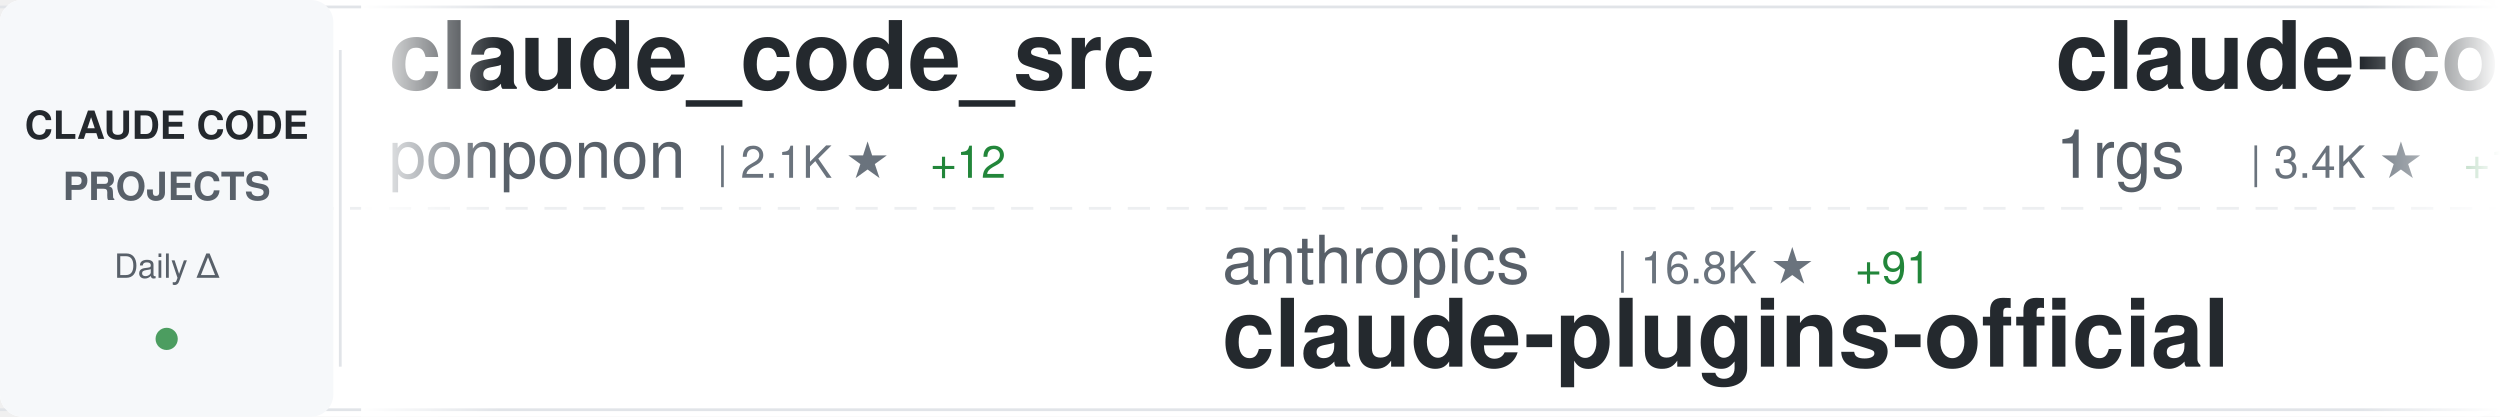
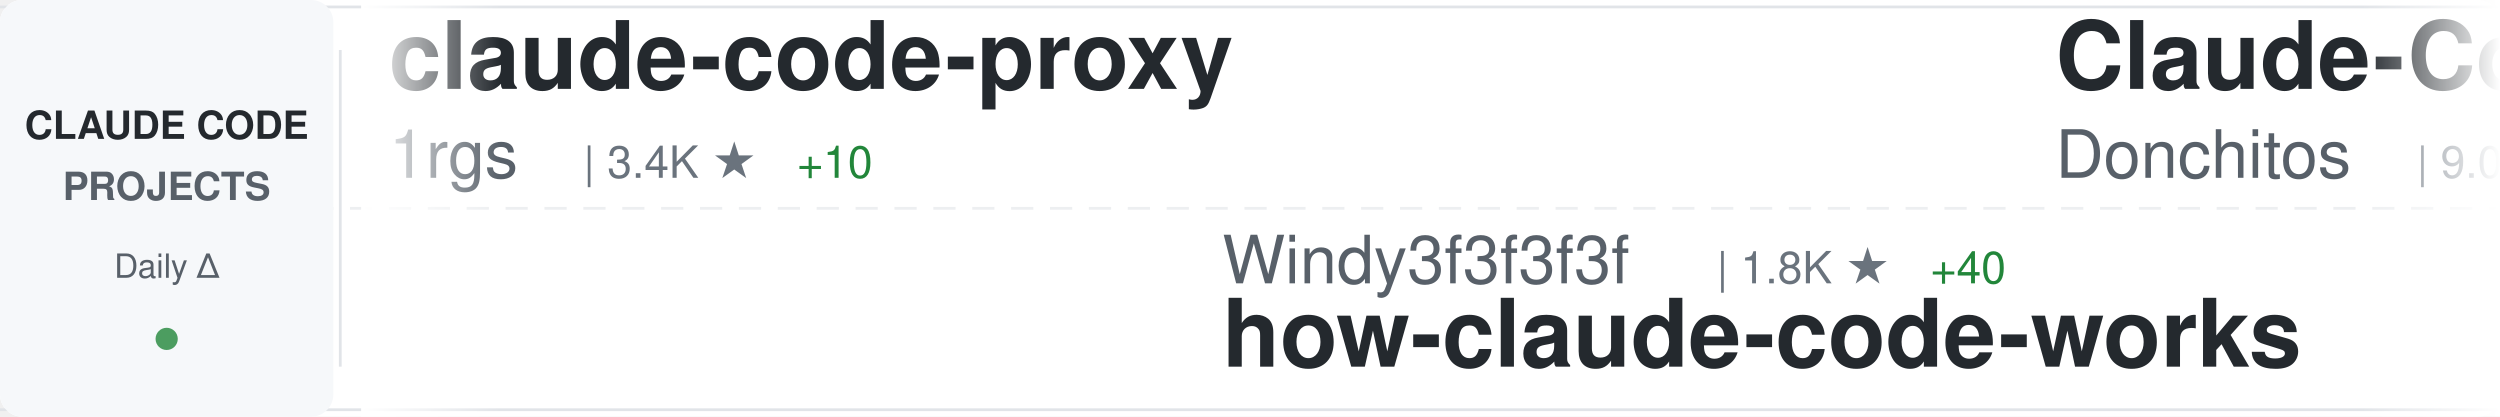
<svg xmlns="http://www.w3.org/2000/svg" width="900" height="150">
  <defs>
    <linearGradient id="awesomeLeftFade" x1="0%" y1="0%" x2="100%" y2="0%">
      <stop offset="0%" style="stop-color:#ffffff;stop-opacity:1" />
      <stop offset="100%" style="stop-color:#ffffff;stop-opacity:0" />
    </linearGradient>
    <linearGradient id="awesomeRightFade" x1="0%" y1="0%" x2="100%" y2="0%">
      <stop offset="0%" style="stop-color:#ffffff;stop-opacity:0" />
      <stop offset="100%" style="stop-color:#ffffff;stop-opacity:1" />
    </linearGradient>
  </defs>
  <rect width="900" height="150" fill="#ffffff" rx="8" />
  <rect x="0" y="2" width="900" height="1" fill="#e1e4e8" />
  <rect x="0" y="147" width="900" height="1" fill="#e1e4e8" />
  <line x1="0" y1="75" x2="900" y2="75" stroke="#e1e4e8" stroke-width="1" stroke-dasharray="8 6" opacity="0.6" />
  <rect x="0" y="0" width="120" height="150" fill="#f6f8fa" rx="8" />
  <text x="60" y="50" font-family="-apple-system, BlinkMacSystemFont, 'Segoe UI', Helvetica, Arial, sans-serif" font-size="14" font-weight="600" fill="#24292e" text-anchor="middle">CLAUDE CODE</text>
  <text x="60" y="72" font-family="-apple-system, BlinkMacSystemFont, 'Segoe UI', Helvetica, Arial, sans-serif" font-size="14" font-weight="600" fill="#586069" text-anchor="middle">PROJECTS</text>
  <text x="60" y="100" font-family="-apple-system, BlinkMacSystemFont, 'Segoe UI', Helvetica, Arial, sans-serif" font-size="12" font-weight="500" fill="#586069" text-anchor="middle">Daily Δ</text>
  <circle cx="60" cy="122" r="4" fill="#22863a" opacity="0.8" />
  <rect x="122" y="18" width="1" height="114" fill="#e1e4e8" />
  <clipPath id="awesomeTickerClip">
    <rect x="130" y="0" width="770" height="150" />
  </clipPath>
  <g clip-path="url(#awesomeTickerClip)">
    <g id="awesomeTickerItems">
      <animateTransform attributeName="transform" attributeType="XML" type="translate" from="0 0" to="-3000 0" dur="54s" repeatCount="indefinite" />
      <g transform="translate(0, 0)">
-         <text x="140" y="32" font-family="-apple-system, BlinkMacSystemFont, 'Segoe UI', Helvetica, Arial, sans-serif" font-size="34" font-weight="600" fill="#24292e">claude_code_src</text>
-         <text x="140" y="64" font-family="-apple-system, BlinkMacSystemFont, 'Segoe UI', Helvetica, Arial, sans-serif" font-size="24" font-weight="400" fill="#586069">ponponon</text>
-         <text x="258" y="64" font-family="-apple-system, BlinkMacSystemFont, 'Segoe UI', Helvetica, Arial, sans-serif" font-size="16" font-weight="500" fill="#6a737d">| 2.1K ★</text>
-         <text x="335" y="64" font-family="-apple-system, BlinkMacSystemFont, 'Segoe UI', Helvetica, Arial, sans-serif" font-size="16" font-weight="500" fill="#22863a"> +12</text>
-       </g>
-       <g transform="translate(300, 0)">
-         <text x="140" y="102" font-family="-apple-system, BlinkMacSystemFont, 'Segoe UI', Helvetica, Arial, sans-serif" font-size="24" font-weight="400" fill="#586069">anthropics</text>
-         <text x="282" y="102" font-family="-apple-system, BlinkMacSystemFont, 'Segoe UI', Helvetica, Arial, sans-serif" font-size="16" font-weight="500" fill="#6a737d">| 16.8K ★</text>
-         <text x="368" y="102" font-family="-apple-system, BlinkMacSystemFont, 'Segoe UI', Helvetica, Arial, sans-serif" font-size="16" font-weight="500" fill="#22863a"> +91</text>
-         <text x="140" y="132" font-family="-apple-system, BlinkMacSystemFont, 'Segoe UI', Helvetica, Arial, sans-serif" font-size="34" font-weight="600" fill="#24292e">claude-plugins-official</text>
-       </g>
-       <g transform="translate(600, 0)">
        <text x="140" y="32" font-family="-apple-system, BlinkMacSystemFont, 'Segoe UI', Helvetica, Arial, sans-serif" font-size="34" font-weight="600" fill="#24292e">claude-code-proxy</text>
        <text x="140" y="64" font-family="-apple-system, BlinkMacSystemFont, 'Segoe UI', Helvetica, Arial, sans-serif" font-size="24" font-weight="400" fill="#586069">1rgs</text>
        <text x="210" y="64" font-family="-apple-system, BlinkMacSystemFont, 'Segoe UI', Helvetica, Arial, sans-serif" font-size="16" font-weight="500" fill="#6a737d">| 3.4K ★</text>
-         <text x="287" y="64" font-family="-apple-system, BlinkMacSystemFont, 'Segoe UI', Helvetica, Arial, sans-serif" font-size="16" font-weight="500" fill="#22863a"> +11</text>
+         <text x="287" y="64" font-family="-apple-system, BlinkMacSystemFont, 'Segoe UI', Helvetica, Arial, sans-serif" font-size="16" font-weight="500" fill="#22863a"> +10</text>
+       </g>
+       <g transform="translate(300, 0)">
+         <text x="140" y="102" font-family="-apple-system, BlinkMacSystemFont, 'Segoe UI', Helvetica, Arial, sans-serif" font-size="24" font-weight="400" fill="#586069">Windy3f3f3f3f</text>
+         <text x="318" y="102" font-family="-apple-system, BlinkMacSystemFont, 'Segoe UI', Helvetica, Arial, sans-serif" font-size="16" font-weight="500" fill="#6a737d">| 1.8K ★</text>
+         <text x="395" y="102" font-family="-apple-system, BlinkMacSystemFont, 'Segoe UI', Helvetica, Arial, sans-serif" font-size="16" font-weight="500" fill="#22863a"> +40</text>
+         <text x="140" y="132" font-family="-apple-system, BlinkMacSystemFont, 'Segoe UI', Helvetica, Arial, sans-serif" font-size="34" font-weight="600" fill="#24292e">how-claude-code-works</text>
+       </g>
+       <g transform="translate(600, 0)">
+         <text x="140" y="32" font-family="-apple-system, BlinkMacSystemFont, 'Segoe UI', Helvetica, Arial, sans-serif" font-size="34" font-weight="600" fill="#24292e">Claude-Code-Game-Studios</text>
+         <text x="140" y="64" font-family="-apple-system, BlinkMacSystemFont, 'Segoe UI', Helvetica, Arial, sans-serif" font-size="24" font-weight="400" fill="#586069">Donchitos</text>
+         <text x="270" y="64" font-family="-apple-system, BlinkMacSystemFont, 'Segoe UI', Helvetica, Arial, sans-serif" font-size="16" font-weight="500" fill="#6a737d">| 9.0K ★</text>
+         <text x="347" y="64" font-family="-apple-system, BlinkMacSystemFont, 'Segoe UI', Helvetica, Arial, sans-serif" font-size="16" font-weight="500" fill="#22863a"> +302</text>
      </g>
      <g transform="translate(900, 0)">
-         <text x="140" y="102" font-family="-apple-system, BlinkMacSystemFont, 'Segoe UI', Helvetica, Arial, sans-serif" font-size="24" font-weight="400" fill="#586069">repowise-dev</text>
-         <text x="306" y="102" font-family="-apple-system, BlinkMacSystemFont, 'Segoe UI', Helvetica, Arial, sans-serif" font-size="16" font-weight="500" fill="#6a737d">| 931 ★</text>
-         <text x="374" y="102" font-family="-apple-system, BlinkMacSystemFont, 'Segoe UI', Helvetica, Arial, sans-serif" font-size="16" font-weight="500" fill="#22863a"> +9</text>
-         <text x="140" y="132" font-family="-apple-system, BlinkMacSystemFont, 'Segoe UI', Helvetica, Arial, sans-serif" font-size="34" font-weight="600" fill="#24292e">claude-code-prompts</text>
+         <text x="140" y="102" font-family="-apple-system, BlinkMacSystemFont, 'Segoe UI', Helvetica, Arial, sans-serif" font-size="24" font-weight="400" fill="#586069">VineeTagarwaL-code</text>
+         <text x="378" y="102" font-family="-apple-system, BlinkMacSystemFont, 'Segoe UI', Helvetica, Arial, sans-serif" font-size="16" font-weight="500" fill="#6a737d">| 271 ★</text>
+         <text x="446" y="102" font-family="-apple-system, BlinkMacSystemFont, 'Segoe UI', Helvetica, Arial, sans-serif" font-size="16" font-weight="500" fill="#22863a"> +1</text>
+         <text x="140" y="132" font-family="-apple-system, BlinkMacSystemFont, 'Segoe UI', Helvetica, Arial, sans-serif" font-size="34" font-weight="600" fill="#24292e">claude-code</text>
      </g>
      <g transform="translate(1200, 0)">
-         <text x="140" y="32" font-family="-apple-system, BlinkMacSystemFont, 'Segoe UI', Helvetica, Arial, sans-serif" font-size="34" font-weight="600" fill="#24292e">skills</text>
-         <text x="140" y="64" font-family="-apple-system, BlinkMacSystemFont, 'Segoe UI', Helvetica, Arial, sans-serif" font-size="24" font-weight="400" fill="#586069">anthropics</text>
-         <text x="282" y="64" font-family="-apple-system, BlinkMacSystemFont, 'Segoe UI', Helvetica, Arial, sans-serif" font-size="16" font-weight="500" fill="#6a737d">| 116.5K ★</text>
-         <text x="377" y="64" font-family="-apple-system, BlinkMacSystemFont, 'Segoe UI', Helvetica, Arial, sans-serif" font-size="16" font-weight="500" fill="#22863a"> +843</text>
+         <text x="140" y="32" font-family="-apple-system, BlinkMacSystemFont, 'Segoe UI', Helvetica, Arial, sans-serif" font-size="34" font-weight="600" fill="#24292e">claude-code-rust</text>
+         <text x="140" y="64" font-family="-apple-system, BlinkMacSystemFont, 'Segoe UI', Helvetica, Arial, sans-serif" font-size="24" font-weight="400" fill="#586069">lorryjovens-hub</text>
+         <text x="342" y="64" font-family="-apple-system, BlinkMacSystemFont, 'Segoe UI', Helvetica, Arial, sans-serif" font-size="16" font-weight="500" fill="#6a737d">| 1.3K ★</text>
+         <text x="419" y="64" font-family="-apple-system, BlinkMacSystemFont, 'Segoe UI', Helvetica, Arial, sans-serif" font-size="16" font-weight="500" fill="#22863a"> +13</text>
      </g>
      <g transform="translate(1500, 0)">
-         <text x="140" y="102" font-family="-apple-system, BlinkMacSystemFont, 'Segoe UI', Helvetica, Arial, sans-serif" font-size="24" font-weight="400" fill="#586069">Piebald-AI</text>
-         <text x="282" y="102" font-family="-apple-system, BlinkMacSystemFont, 'Segoe UI', Helvetica, Arial, sans-serif" font-size="16" font-weight="500" fill="#6a737d">| 8.7K ★</text>
-         <text x="359" y="102" font-family="-apple-system, BlinkMacSystemFont, 'Segoe UI', Helvetica, Arial, sans-serif" font-size="16" font-weight="500" fill="#22863a"> +52</text>
-         <text x="140" y="132" font-family="-apple-system, BlinkMacSystemFont, 'Segoe UI', Helvetica, Arial, sans-serif" font-size="34" font-weight="600" fill="#24292e">claude-code-system-promp...</text>
+         <text x="140" y="102" font-family="-apple-system, BlinkMacSystemFont, 'Segoe UI', Helvetica, Arial, sans-serif" font-size="24" font-weight="400" fill="#586069">qwibitai</text>
+         <text x="258" y="102" font-family="-apple-system, BlinkMacSystemFont, 'Segoe UI', Helvetica, Arial, sans-serif" font-size="16" font-weight="500" fill="#6a737d">| 27.2K ★</text>
+         <text x="344" y="102" font-family="-apple-system, BlinkMacSystemFont, 'Segoe UI', Helvetica, Arial, sans-serif" font-size="16" font-weight="500" fill="#22863a"> +59</text>
+         <text x="140" y="132" font-family="-apple-system, BlinkMacSystemFont, 'Segoe UI', Helvetica, Arial, sans-serif" font-size="34" font-weight="600" fill="#24292e">nanoclaw</text>
      </g>
      <g transform="translate(1800, 0)">
-         <text x="140" y="32" font-family="-apple-system, BlinkMacSystemFont, 'Segoe UI', Helvetica, Arial, sans-serif" font-size="34" font-weight="600" fill="#24292e">claude-code-infrastructu...</text>
-         <text x="140" y="64" font-family="-apple-system, BlinkMacSystemFont, 'Segoe UI', Helvetica, Arial, sans-serif" font-size="24" font-weight="400" fill="#586069">diet103</text>
-         <text x="246" y="64" font-family="-apple-system, BlinkMacSystemFont, 'Segoe UI', Helvetica, Arial, sans-serif" font-size="16" font-weight="500" fill="#6a737d">| 9.5K ★</text>
-         <text x="323" y="64" font-family="-apple-system, BlinkMacSystemFont, 'Segoe UI', Helvetica, Arial, sans-serif" font-size="16" font-weight="500" fill="#22863a"> +10</text>
+         <text x="140" y="32" font-family="-apple-system, BlinkMacSystemFont, 'Segoe UI', Helvetica, Arial, sans-serif" font-size="34" font-weight="600" fill="#24292e">everything-claude-code</text>
+         <text x="140" y="64" font-family="-apple-system, BlinkMacSystemFont, 'Segoe UI', Helvetica, Arial, sans-serif" font-size="24" font-weight="400" fill="#586069">affaan-m</text>
+         <text x="258" y="64" font-family="-apple-system, BlinkMacSystemFont, 'Segoe UI', Helvetica, Arial, sans-serif" font-size="16" font-weight="500" fill="#6a737d">| 154.6K ★</text>
+         <text x="353" y="64" font-family="-apple-system, BlinkMacSystemFont, 'Segoe UI', Helvetica, Arial, sans-serif" font-size="16" font-weight="500" fill="#22863a"> +1.8K</text>
      </g>
      <g transform="translate(2100, 0)">
-         <text x="140" y="102" font-family="-apple-system, BlinkMacSystemFont, 'Segoe UI', Helvetica, Arial, sans-serif" font-size="24" font-weight="400" fill="#586069">https-deeplearning-ai</text>
-         <text x="414" y="102" font-family="-apple-system, BlinkMacSystemFont, 'Segoe UI', Helvetica, Arial, sans-serif" font-size="16" font-weight="500" fill="#6a737d">| 484 ★</text>
-         <text x="482" y="102" font-family="-apple-system, BlinkMacSystemFont, 'Segoe UI', Helvetica, Arial, sans-serif" font-size="16" font-weight="500" fill="#22863a"> +1</text>
-         <text x="140" y="132" font-family="-apple-system, BlinkMacSystemFont, 'Segoe UI', Helvetica, Arial, sans-serif" font-size="34" font-weight="600" fill="#24292e">sc-claude-code-files</text>
+         <text x="140" y="102" font-family="-apple-system, BlinkMacSystemFont, 'Segoe UI', Helvetica, Arial, sans-serif" font-size="24" font-weight="400" fill="#586069">ghuntley</text>
+         <text x="258" y="102" font-family="-apple-system, BlinkMacSystemFont, 'Segoe UI', Helvetica, Arial, sans-serif" font-size="16" font-weight="500" fill="#6a737d">| 971 ★</text>
+         <text x="140" y="132" font-family="-apple-system, BlinkMacSystemFont, 'Segoe UI', Helvetica, Arial, sans-serif" font-size="34" font-weight="600" fill="#24292e">claude-code-source-code-...</text>
      </g>
      <g transform="translate(2400, 0)">
-         <text x="140" y="32" font-family="-apple-system, BlinkMacSystemFont, 'Segoe UI', Helvetica, Arial, sans-serif" font-size="34" font-weight="600" fill="#24292e">CLIProxyAPI</text>
-         <text x="140" y="64" font-family="-apple-system, BlinkMacSystemFont, 'Segoe UI', Helvetica, Arial, sans-serif" font-size="24" font-weight="400" fill="#586069">router-for-me</text>
-         <text x="318" y="64" font-family="-apple-system, BlinkMacSystemFont, 'Segoe UI', Helvetica, Arial, sans-serif" font-size="16" font-weight="500" fill="#6a737d">| 25.7K ★</text>
-         <text x="404" y="64" font-family="-apple-system, BlinkMacSystemFont, 'Segoe UI', Helvetica, Arial, sans-serif" font-size="16" font-weight="500" fill="#22863a"> +368</text>
+         <text x="140" y="32" font-family="-apple-system, BlinkMacSystemFont, 'Segoe UI', Helvetica, Arial, sans-serif" font-size="34" font-weight="600" fill="#24292e">claude-code-proxy</text>
+         <text x="140" y="64" font-family="-apple-system, BlinkMacSystemFont, 'Segoe UI', Helvetica, Arial, sans-serif" font-size="24" font-weight="400" fill="#586069">fuergaosi233</text>
+         <text x="306" y="64" font-family="-apple-system, BlinkMacSystemFont, 'Segoe UI', Helvetica, Arial, sans-serif" font-size="16" font-weight="500" fill="#6a737d">| 2.4K ★</text>
+         <text x="383" y="64" font-family="-apple-system, BlinkMacSystemFont, 'Segoe UI', Helvetica, Arial, sans-serif" font-size="16" font-weight="500" fill="#22863a"> +12</text>
      </g>
      <g transform="translate(2700, 0)">
-         <text x="140" y="102" font-family="-apple-system, BlinkMacSystemFont, 'Segoe UI', Helvetica, Arial, sans-serif" font-size="24" font-weight="400" fill="#586069">anthropics</text>
-         <text x="282" y="102" font-family="-apple-system, BlinkMacSystemFont, 'Segoe UI', Helvetica, Arial, sans-serif" font-size="16" font-weight="500" fill="#6a737d">| 7.0K ★</text>
-         <text x="359" y="102" font-family="-apple-system, BlinkMacSystemFont, 'Segoe UI', Helvetica, Arial, sans-serif" font-size="16" font-weight="500" fill="#22863a"> +19</text>
-         <text x="140" y="132" font-family="-apple-system, BlinkMacSystemFont, 'Segoe UI', Helvetica, Arial, sans-serif" font-size="34" font-weight="600" fill="#24292e">claude-code-action</text>
+         <text x="140" y="102" font-family="-apple-system, BlinkMacSystemFont, 'Segoe UI', Helvetica, Arial, sans-serif" font-size="24" font-weight="400" fill="#586069">Pimzino</text>
+         <text x="246" y="102" font-family="-apple-system, BlinkMacSystemFont, 'Segoe UI', Helvetica, Arial, sans-serif" font-size="16" font-weight="500" fill="#6a737d">| 3.6K ★</text>
+         <text x="323" y="102" font-family="-apple-system, BlinkMacSystemFont, 'Segoe UI', Helvetica, Arial, sans-serif" font-size="16" font-weight="500" fill="#22863a"> +2</text>
+         <text x="140" y="132" font-family="-apple-system, BlinkMacSystemFont, 'Segoe UI', Helvetica, Arial, sans-serif" font-size="34" font-weight="600" fill="#24292e">claude-code-spec-workflo...</text>
      </g>
      <g transform="translate(3000, 0)">
-         <text x="140" y="32" font-family="-apple-system, BlinkMacSystemFont, 'Segoe UI', Helvetica, Arial, sans-serif" font-size="34" font-weight="600" fill="#24292e">claude_code_src</text>
-         <text x="140" y="64" font-family="-apple-system, BlinkMacSystemFont, 'Segoe UI', Helvetica, Arial, sans-serif" font-size="24" font-weight="400" fill="#586069">ponponon</text>
-         <text x="258" y="64" font-family="-apple-system, BlinkMacSystemFont, 'Segoe UI', Helvetica, Arial, sans-serif" font-size="16" font-weight="500" fill="#6a737d">| 2.1K ★</text>
-         <text x="335" y="64" font-family="-apple-system, BlinkMacSystemFont, 'Segoe UI', Helvetica, Arial, sans-serif" font-size="16" font-weight="500" fill="#22863a"> +12</text>
-       </g>
-       <g transform="translate(3300, 0)">
-         <text x="140" y="102" font-family="-apple-system, BlinkMacSystemFont, 'Segoe UI', Helvetica, Arial, sans-serif" font-size="24" font-weight="400" fill="#586069">anthropics</text>
-         <text x="282" y="102" font-family="-apple-system, BlinkMacSystemFont, 'Segoe UI', Helvetica, Arial, sans-serif" font-size="16" font-weight="500" fill="#6a737d">| 16.8K ★</text>
-         <text x="368" y="102" font-family="-apple-system, BlinkMacSystemFont, 'Segoe UI', Helvetica, Arial, sans-serif" font-size="16" font-weight="500" fill="#22863a"> +91</text>
-         <text x="140" y="132" font-family="-apple-system, BlinkMacSystemFont, 'Segoe UI', Helvetica, Arial, sans-serif" font-size="34" font-weight="600" fill="#24292e">claude-plugins-official</text>
-       </g>
-       <g transform="translate(3600, 0)">
        <text x="140" y="32" font-family="-apple-system, BlinkMacSystemFont, 'Segoe UI', Helvetica, Arial, sans-serif" font-size="34" font-weight="600" fill="#24292e">claude-code-proxy</text>
        <text x="140" y="64" font-family="-apple-system, BlinkMacSystemFont, 'Segoe UI', Helvetica, Arial, sans-serif" font-size="24" font-weight="400" fill="#586069">1rgs</text>
        <text x="210" y="64" font-family="-apple-system, BlinkMacSystemFont, 'Segoe UI', Helvetica, Arial, sans-serif" font-size="16" font-weight="500" fill="#6a737d">| 3.4K ★</text>
-         <text x="287" y="64" font-family="-apple-system, BlinkMacSystemFont, 'Segoe UI', Helvetica, Arial, sans-serif" font-size="16" font-weight="500" fill="#22863a"> +11</text>
+         <text x="287" y="64" font-family="-apple-system, BlinkMacSystemFont, 'Segoe UI', Helvetica, Arial, sans-serif" font-size="16" font-weight="500" fill="#22863a"> +10</text>
+       </g>
+       <g transform="translate(3300, 0)">
+         <text x="140" y="102" font-family="-apple-system, BlinkMacSystemFont, 'Segoe UI', Helvetica, Arial, sans-serif" font-size="24" font-weight="400" fill="#586069">Windy3f3f3f3f</text>
+         <text x="318" y="102" font-family="-apple-system, BlinkMacSystemFont, 'Segoe UI', Helvetica, Arial, sans-serif" font-size="16" font-weight="500" fill="#6a737d">| 1.8K ★</text>
+         <text x="395" y="102" font-family="-apple-system, BlinkMacSystemFont, 'Segoe UI', Helvetica, Arial, sans-serif" font-size="16" font-weight="500" fill="#22863a"> +40</text>
+         <text x="140" y="132" font-family="-apple-system, BlinkMacSystemFont, 'Segoe UI', Helvetica, Arial, sans-serif" font-size="34" font-weight="600" fill="#24292e">how-claude-code-works</text>
+       </g>
+       <g transform="translate(3600, 0)">
+         <text x="140" y="32" font-family="-apple-system, BlinkMacSystemFont, 'Segoe UI', Helvetica, Arial, sans-serif" font-size="34" font-weight="600" fill="#24292e">Claude-Code-Game-Studios</text>
+         <text x="140" y="64" font-family="-apple-system, BlinkMacSystemFont, 'Segoe UI', Helvetica, Arial, sans-serif" font-size="24" font-weight="400" fill="#586069">Donchitos</text>
+         <text x="270" y="64" font-family="-apple-system, BlinkMacSystemFont, 'Segoe UI', Helvetica, Arial, sans-serif" font-size="16" font-weight="500" fill="#6a737d">| 9.0K ★</text>
+         <text x="347" y="64" font-family="-apple-system, BlinkMacSystemFont, 'Segoe UI', Helvetica, Arial, sans-serif" font-size="16" font-weight="500" fill="#22863a"> +302</text>
      </g>
      <g transform="translate(3900, 0)">
-         <text x="140" y="102" font-family="-apple-system, BlinkMacSystemFont, 'Segoe UI', Helvetica, Arial, sans-serif" font-size="24" font-weight="400" fill="#586069">repowise-dev</text>
-         <text x="306" y="102" font-family="-apple-system, BlinkMacSystemFont, 'Segoe UI', Helvetica, Arial, sans-serif" font-size="16" font-weight="500" fill="#6a737d">| 931 ★</text>
-         <text x="374" y="102" font-family="-apple-system, BlinkMacSystemFont, 'Segoe UI', Helvetica, Arial, sans-serif" font-size="16" font-weight="500" fill="#22863a"> +9</text>
-         <text x="140" y="132" font-family="-apple-system, BlinkMacSystemFont, 'Segoe UI', Helvetica, Arial, sans-serif" font-size="34" font-weight="600" fill="#24292e">claude-code-prompts</text>
+         <text x="140" y="102" font-family="-apple-system, BlinkMacSystemFont, 'Segoe UI', Helvetica, Arial, sans-serif" font-size="24" font-weight="400" fill="#586069">VineeTagarwaL-code</text>
+         <text x="378" y="102" font-family="-apple-system, BlinkMacSystemFont, 'Segoe UI', Helvetica, Arial, sans-serif" font-size="16" font-weight="500" fill="#6a737d">| 271 ★</text>
+         <text x="446" y="102" font-family="-apple-system, BlinkMacSystemFont, 'Segoe UI', Helvetica, Arial, sans-serif" font-size="16" font-weight="500" fill="#22863a"> +1</text>
+         <text x="140" y="132" font-family="-apple-system, BlinkMacSystemFont, 'Segoe UI', Helvetica, Arial, sans-serif" font-size="34" font-weight="600" fill="#24292e">claude-code</text>
      </g>
    </g>
  </g>
  <rect x="130" y="0" width="50" height="150" fill="url(#awesomeLeftFade)" />
  <rect x="850" y="0" width="50" height="150" fill="url(#awesomeRightFade)" />
</svg>
